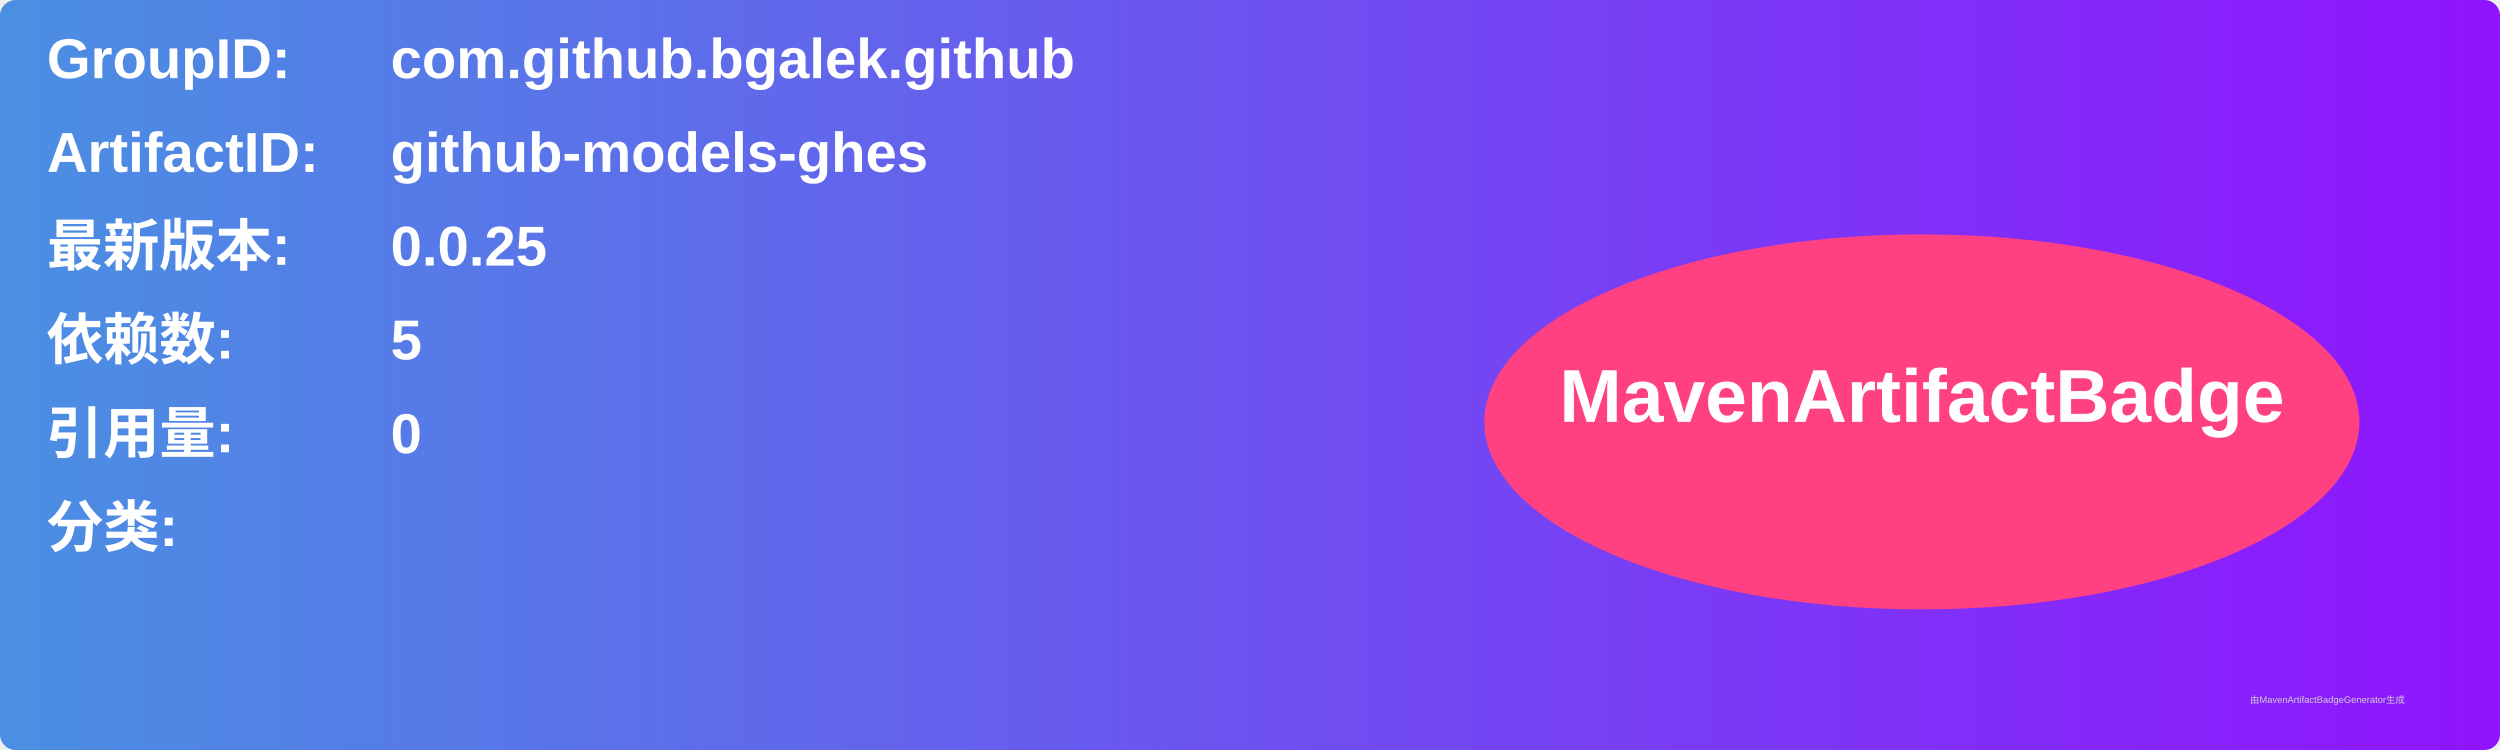
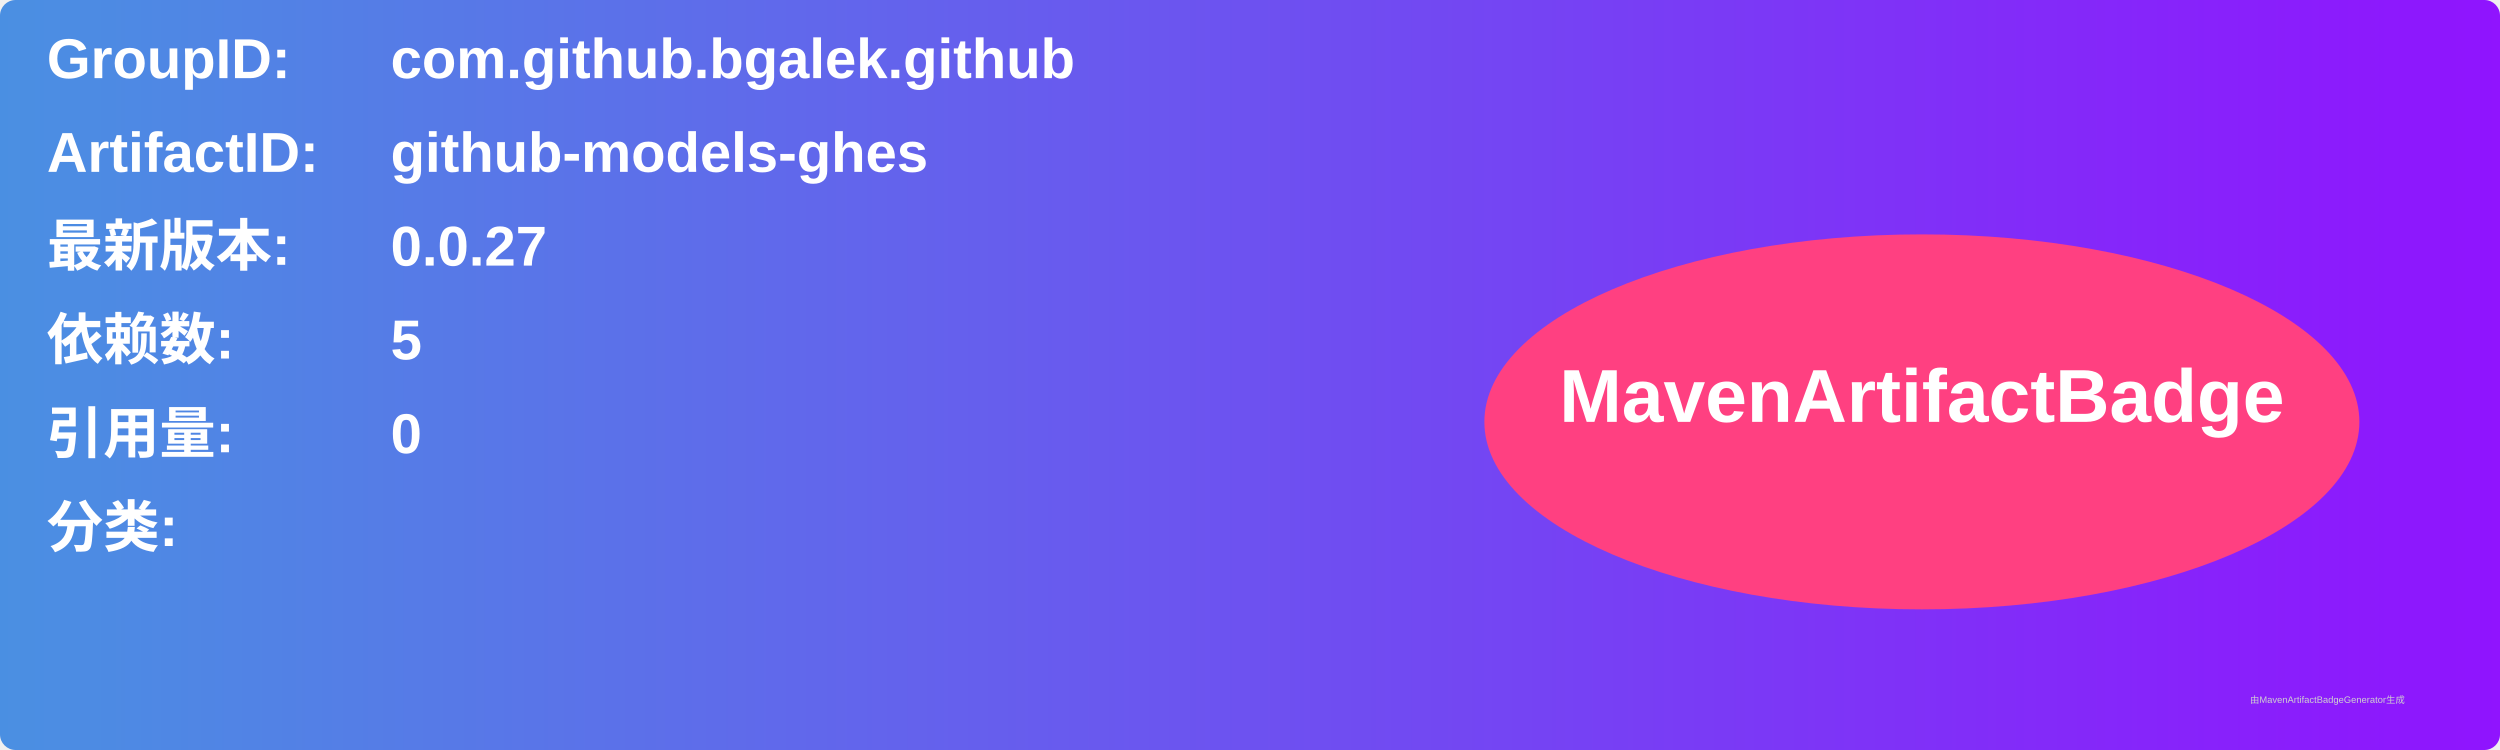
<svg xmlns="http://www.w3.org/2000/svg" width="800" height="240" viewBox="0 0 800 240">
  <linearGradient id="grad" x1="0%" y1="0%" x2="100%" y2="0%">
    <stop offset="0%" stop-color="#4a90e2" />
    <stop offset="100%" stop-color="#9013fe" />
  </linearGradient>
  <rect width="100%" height="100%" rx="5" ry="5" fill="url(#grad)" />
  <g transform="translate(15, 15)">
    <text x="0" y="10" font-family="Arial" font-size="18" fill="white" font-weight="bold" width="260">GroupID:</text>
    <text x="110" y="10" font-family="Arial" font-size="18" fill="white" font-weight="bold" width="460">com.github.bgalek.github</text>
    <text x="0" y="40" font-family="Arial" font-size="18" fill="white" font-weight="bold" width="260">ArtifactID:</text>
    <text x="110" y="40" font-family="Arial" font-size="18" fill="white" font-weight="bold" width="460">github-models-ghes</text>
    <text x="0" y="70" font-family="Arial" font-size="18" fill="white" font-weight="bold">最新版本:</text>
    <text x="110" y="70" font-family="Arial" font-size="18" fill="white" font-weight="bold">
-       <tspan font-weight="bold">0.0.25</tspan>
+       <tspan font-weight="bold">0.0.27</tspan>
    </text>
    <text x="0" y="100" font-family="Arial" font-size="18" fill="white" font-weight="bold">依赖数: </text>
    <text x="110" y="100" font-family="Arial" font-size="18" fill="white">
      <tspan font-weight="bold">5</tspan>
    </text>
    <text x="0" y="130" font-family="Arial" font-size="18" fill="white" font-weight="bold">引用量: </text>
    <text x="110" y="130" font-family="Arial" font-size="18" fill="white">
      <tspan font-weight="bold">0</tspan>
    </text>
    <text x="0" y="160" font-family="Arial" font-size="18" fill="white" font-weight="bold">分类:</text>
    <text x="10" y="190" font-family="Arial" font-size="10" fill="white">
      <tspan font-weight="bold" />
    </text>
    <ellipse cx="600" cy="120" rx="140" ry="60" fill="#ff4081" />
    <text x="600" y="120" text-anchor="middle" font-family="Arial" font-size="24" fill="white" font-weight="bold">MavenArtifactBadge</text>
  </g>
  <text x="720" y="225" font-family="Arial" font-size="3" fill="#d0d0d0">由MavenArtifactBadgeGenerator生成</text>
</svg>
